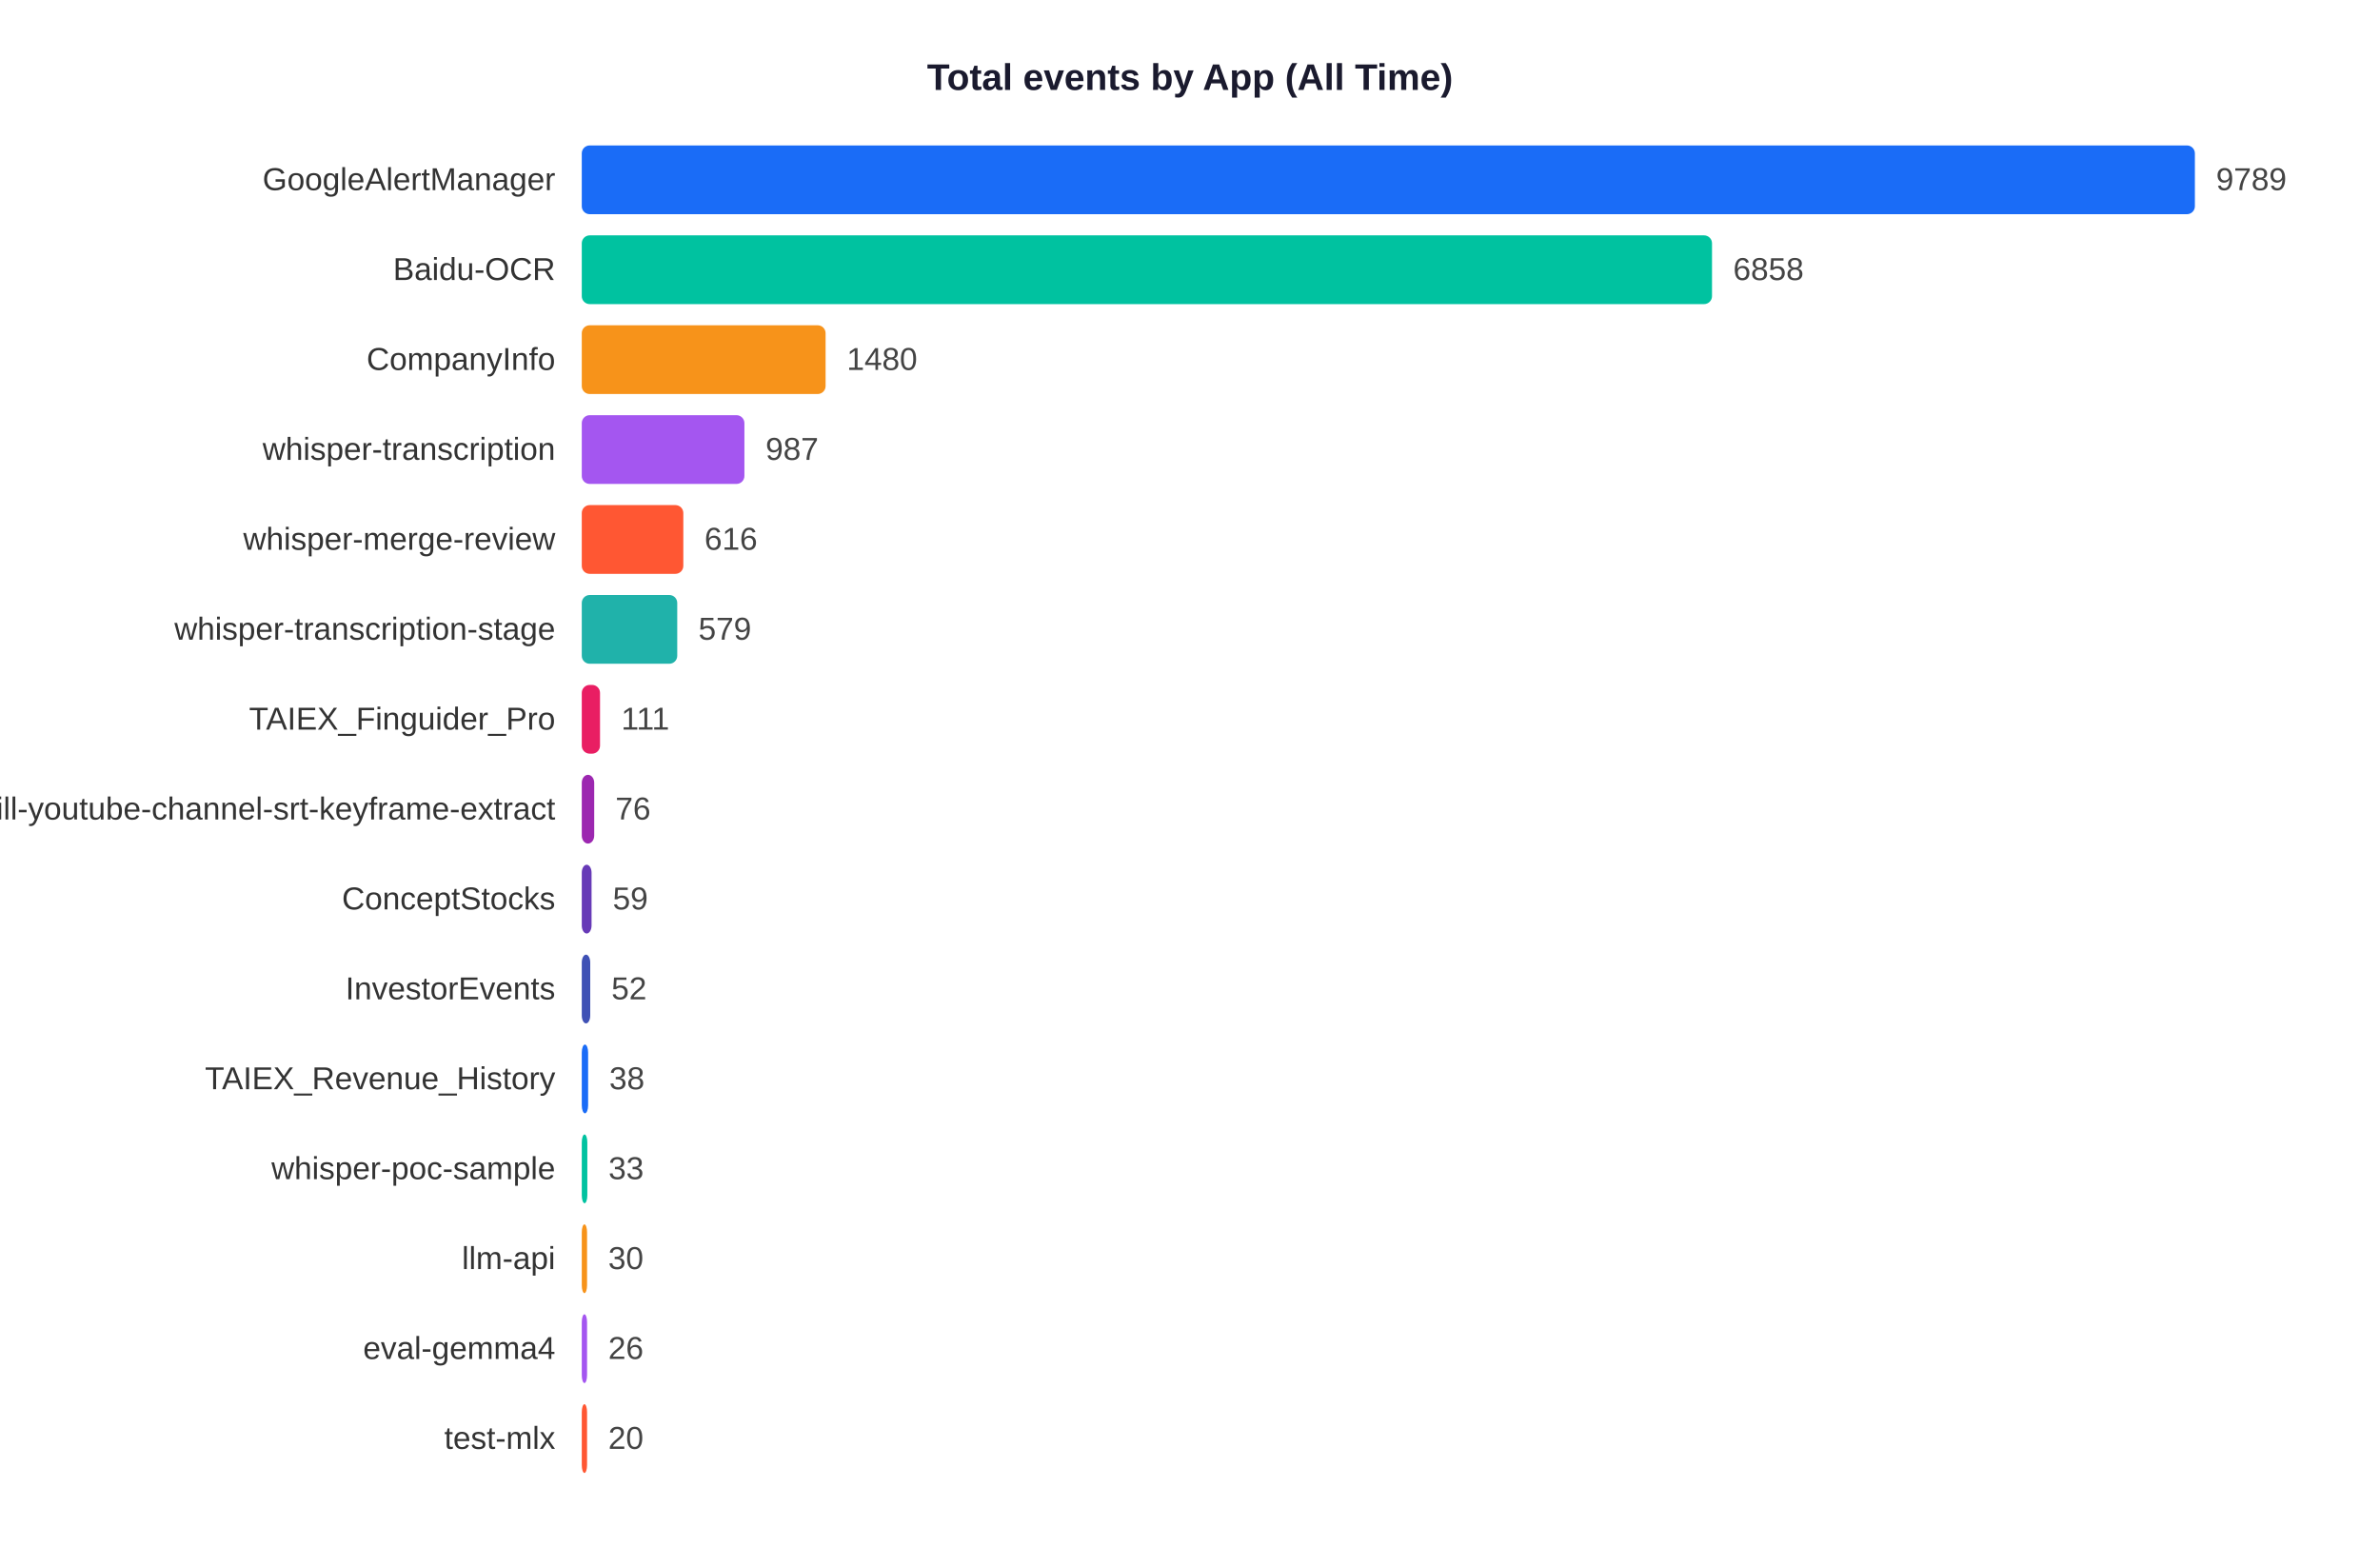
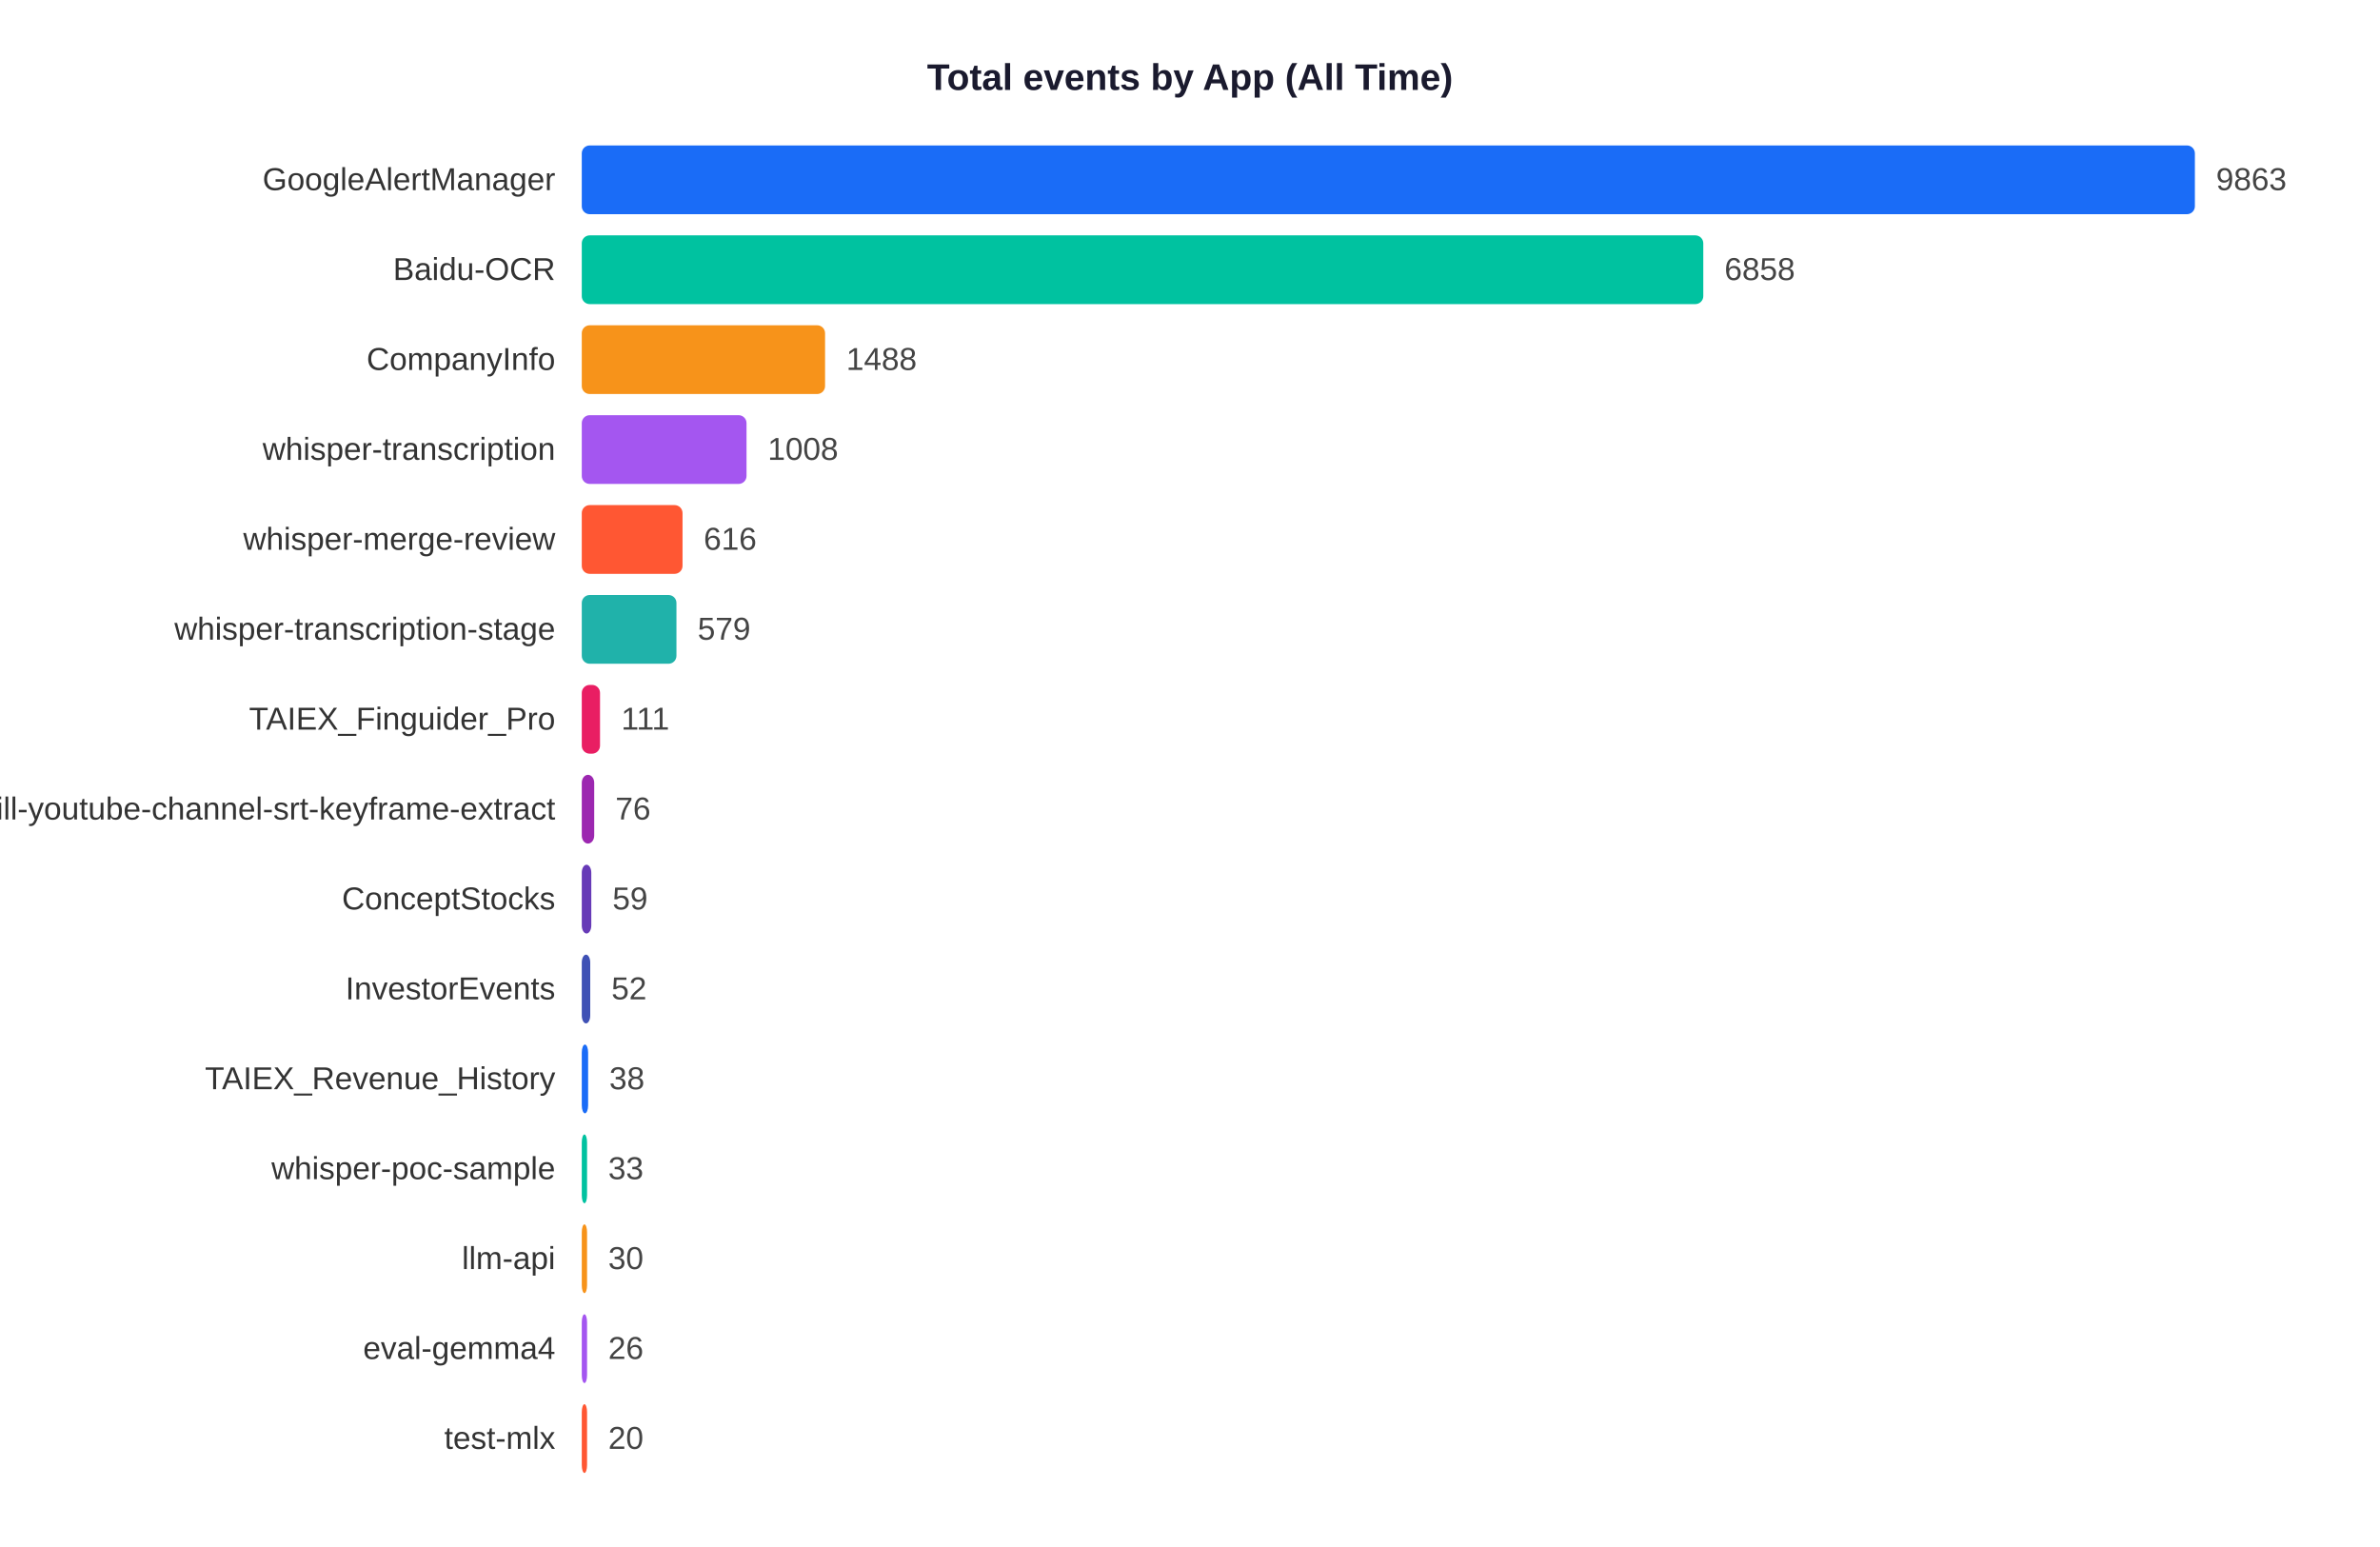
<svg xmlns="http://www.w3.org/2000/svg" width="900" height="585">
  <rect width="900" height="585" fill="white" />
  <text x="450" y="34" text-anchor="middle" font-size="14" font-weight="bold" font-family="Arial,sans-serif" fill="#1a1a2e">Total events by App (All Time)</text>
  <text x="210" y="71.9" text-anchor="end" font-size="12" font-family="Arial,sans-serif" fill="#333">GoogleAlertManager</text>
  <rect x="220" y="55" width="610.0" height="26" rx="3" fill="#1A6CF7" />
-   <text x="838.0" y="71.9" font-size="12" font-family="Arial,sans-serif" fill="#444">9789</text>
+   <text x="838.0" y="71.9" font-size="12" font-family="Arial,sans-serif" fill="#444">9863</text>
  <text x="210" y="105.9" text-anchor="end" font-size="12" font-family="Arial,sans-serif" fill="#333">Baidu-OCR</text>
-   <rect x="220" y="89" width="427.4" height="26" rx="3" fill="#00C2A0" />
-   <text x="655.4" y="105.9" font-size="12" font-family="Arial,sans-serif" fill="#444">6858</text>
+   <rect x="220" y="89" width="424.1" height="26" rx="3" fill="#00C2A0" />
+   <text x="652.1" y="105.9" font-size="12" font-family="Arial,sans-serif" fill="#444">6858</text>
  <text x="210" y="139.9" text-anchor="end" font-size="12" font-family="Arial,sans-serif" fill="#333">CompanyInfo</text>
-   <rect x="220" y="123" width="92.2" height="26" rx="3" fill="#F7931A" />
-   <text x="320.2" y="139.9" font-size="12" font-family="Arial,sans-serif" fill="#444">1480</text>
+   <rect x="220" y="123" width="92.0" height="26" rx="3" fill="#F7931A" />
+   <text x="320.0" y="139.9" font-size="12" font-family="Arial,sans-serif" fill="#444">1488</text>
  <text x="210" y="173.9" text-anchor="end" font-size="12" font-family="Arial,sans-serif" fill="#333">whisper-transcription</text>
-   <rect x="220" y="157" width="61.5" height="26" rx="3" fill="#A456F0" />
-   <text x="289.5" y="173.9" font-size="12" font-family="Arial,sans-serif" fill="#444">987</text>
+   <rect x="220" y="157" width="62.3" height="26" rx="3" fill="#A456F0" />
+   <text x="290.3" y="173.9" font-size="12" font-family="Arial,sans-serif" fill="#444">1008</text>
  <text x="210" y="207.9" text-anchor="end" font-size="12" font-family="Arial,sans-serif" fill="#333">whisper-merge-review</text>
-   <rect x="220" y="191" width="38.4" height="26" rx="3" fill="#FF5733" />
-   <text x="266.4" y="207.9" font-size="12" font-family="Arial,sans-serif" fill="#444">616</text>
+   <rect x="220" y="191" width="38.1" height="26" rx="3" fill="#FF5733" />
+   <text x="266.1" y="207.9" font-size="12" font-family="Arial,sans-serif" fill="#444">616</text>
  <text x="210" y="241.9" text-anchor="end" font-size="12" font-family="Arial,sans-serif" fill="#333">whisper-transcription-stage</text>
-   <rect x="220" y="225" width="36.1" height="26" rx="3" fill="#20B2AA" />
-   <text x="264.1" y="241.9" font-size="12" font-family="Arial,sans-serif" fill="#444">579</text>
+   <rect x="220" y="225" width="35.8" height="26" rx="3" fill="#20B2AA" />
+   <text x="263.8" y="241.9" font-size="12" font-family="Arial,sans-serif" fill="#444">579</text>
  <text x="210" y="275.9" text-anchor="end" font-size="12" font-family="Arial,sans-serif" fill="#333">TAIEX_Finguider_Pro</text>
  <rect x="220" y="259" width="6.9" height="26" rx="3" fill="#E91E63" />
  <text x="234.9" y="275.9" font-size="12" font-family="Arial,sans-serif" fill="#444">111</text>
  <text x="210" y="309.9" text-anchor="end" font-size="12" font-family="Arial,sans-serif" fill="#333">skill-youtube-channel-srt-keyframe-extract</text>
  <rect x="220" y="293" width="4.7" height="26" rx="3" fill="#9C27B0" />
  <text x="232.7" y="309.9" font-size="12" font-family="Arial,sans-serif" fill="#444">76</text>
  <text x="210" y="343.9" text-anchor="end" font-size="12" font-family="Arial,sans-serif" fill="#333">ConceptStocks</text>
-   <rect x="220" y="327" width="3.7" height="26" rx="3" fill="#673AB7" />
-   <text x="231.7" y="343.9" font-size="12" font-family="Arial,sans-serif" fill="#444">59</text>
+   <rect x="220" y="327" width="3.6" height="26" rx="3" fill="#673AB7" />
+   <text x="231.6" y="343.9" font-size="12" font-family="Arial,sans-serif" fill="#444">59</text>
  <text x="210" y="377.9" text-anchor="end" font-size="12" font-family="Arial,sans-serif" fill="#333">InvestorEvents</text>
  <rect x="220" y="361" width="3.2" height="26" rx="3" fill="#3F51B5" />
  <text x="231.2" y="377.9" font-size="12" font-family="Arial,sans-serif" fill="#444">52</text>
  <text x="210" y="411.9" text-anchor="end" font-size="12" font-family="Arial,sans-serif" fill="#333">TAIEX_Revenue_History</text>
  <rect x="220" y="395" width="2.4" height="26" rx="3" fill="#1A6CF7" />
  <text x="230.4" y="411.9" font-size="12" font-family="Arial,sans-serif" fill="#444">38</text>
  <text x="210" y="445.9" text-anchor="end" font-size="12" font-family="Arial,sans-serif" fill="#333">whisper-poc-sample</text>
-   <rect x="220" y="429" width="2.1" height="26" rx="3" fill="#00C2A0" />
-   <text x="230.1" y="445.9" font-size="12" font-family="Arial,sans-serif" fill="#444">33</text>
+   <rect x="220" y="429" width="2.0" height="26" rx="3" fill="#00C2A0" />
+   <text x="230.0" y="445.9" font-size="12" font-family="Arial,sans-serif" fill="#444">33</text>
  <text x="210" y="479.9" text-anchor="end" font-size="12" font-family="Arial,sans-serif" fill="#333">llm-api</text>
  <rect x="220" y="463" width="2.0" height="26" rx="3" fill="#F7931A" />
  <text x="230.0" y="479.9" font-size="12" font-family="Arial,sans-serif" fill="#444">30</text>
  <text x="210" y="513.9" text-anchor="end" font-size="12" font-family="Arial,sans-serif" fill="#333">eval-gemma4</text>
  <rect x="220" y="497" width="2.0" height="26" rx="3" fill="#A456F0" />
  <text x="230.0" y="513.9" font-size="12" font-family="Arial,sans-serif" fill="#444">26</text>
  <text x="210" y="547.9" text-anchor="end" font-size="12" font-family="Arial,sans-serif" fill="#333">test-mlx</text>
  <rect x="220" y="531" width="2.0" height="26" rx="3" fill="#FF5733" />
  <text x="230.0" y="547.9" font-size="12" font-family="Arial,sans-serif" fill="#444">20</text>
</svg>
